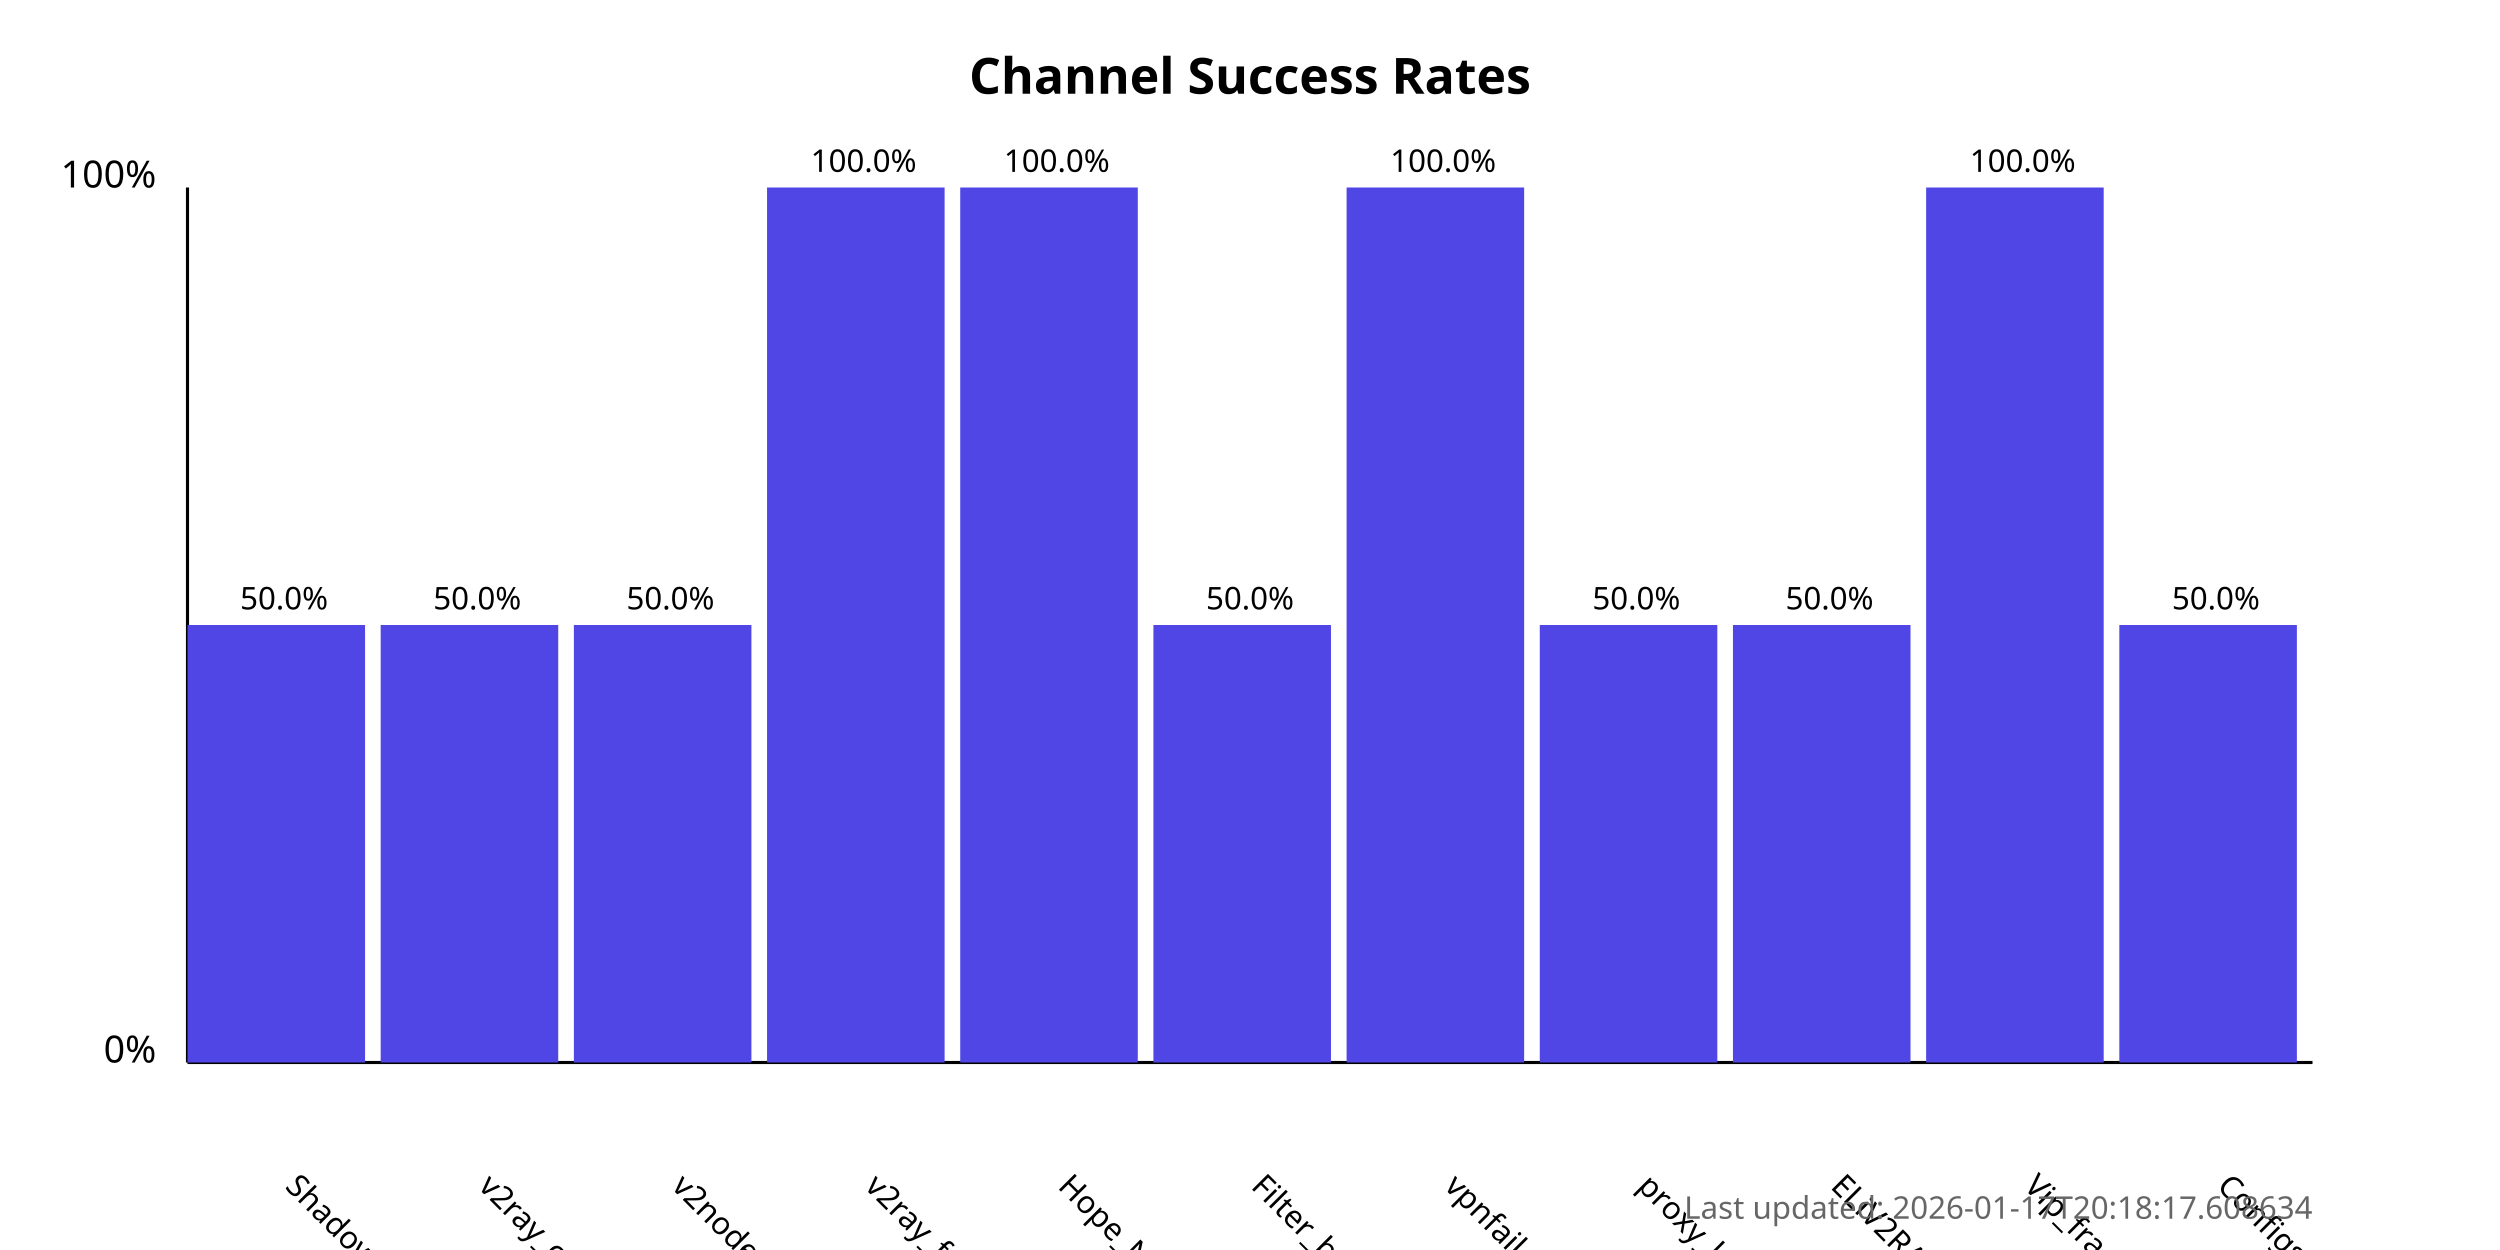
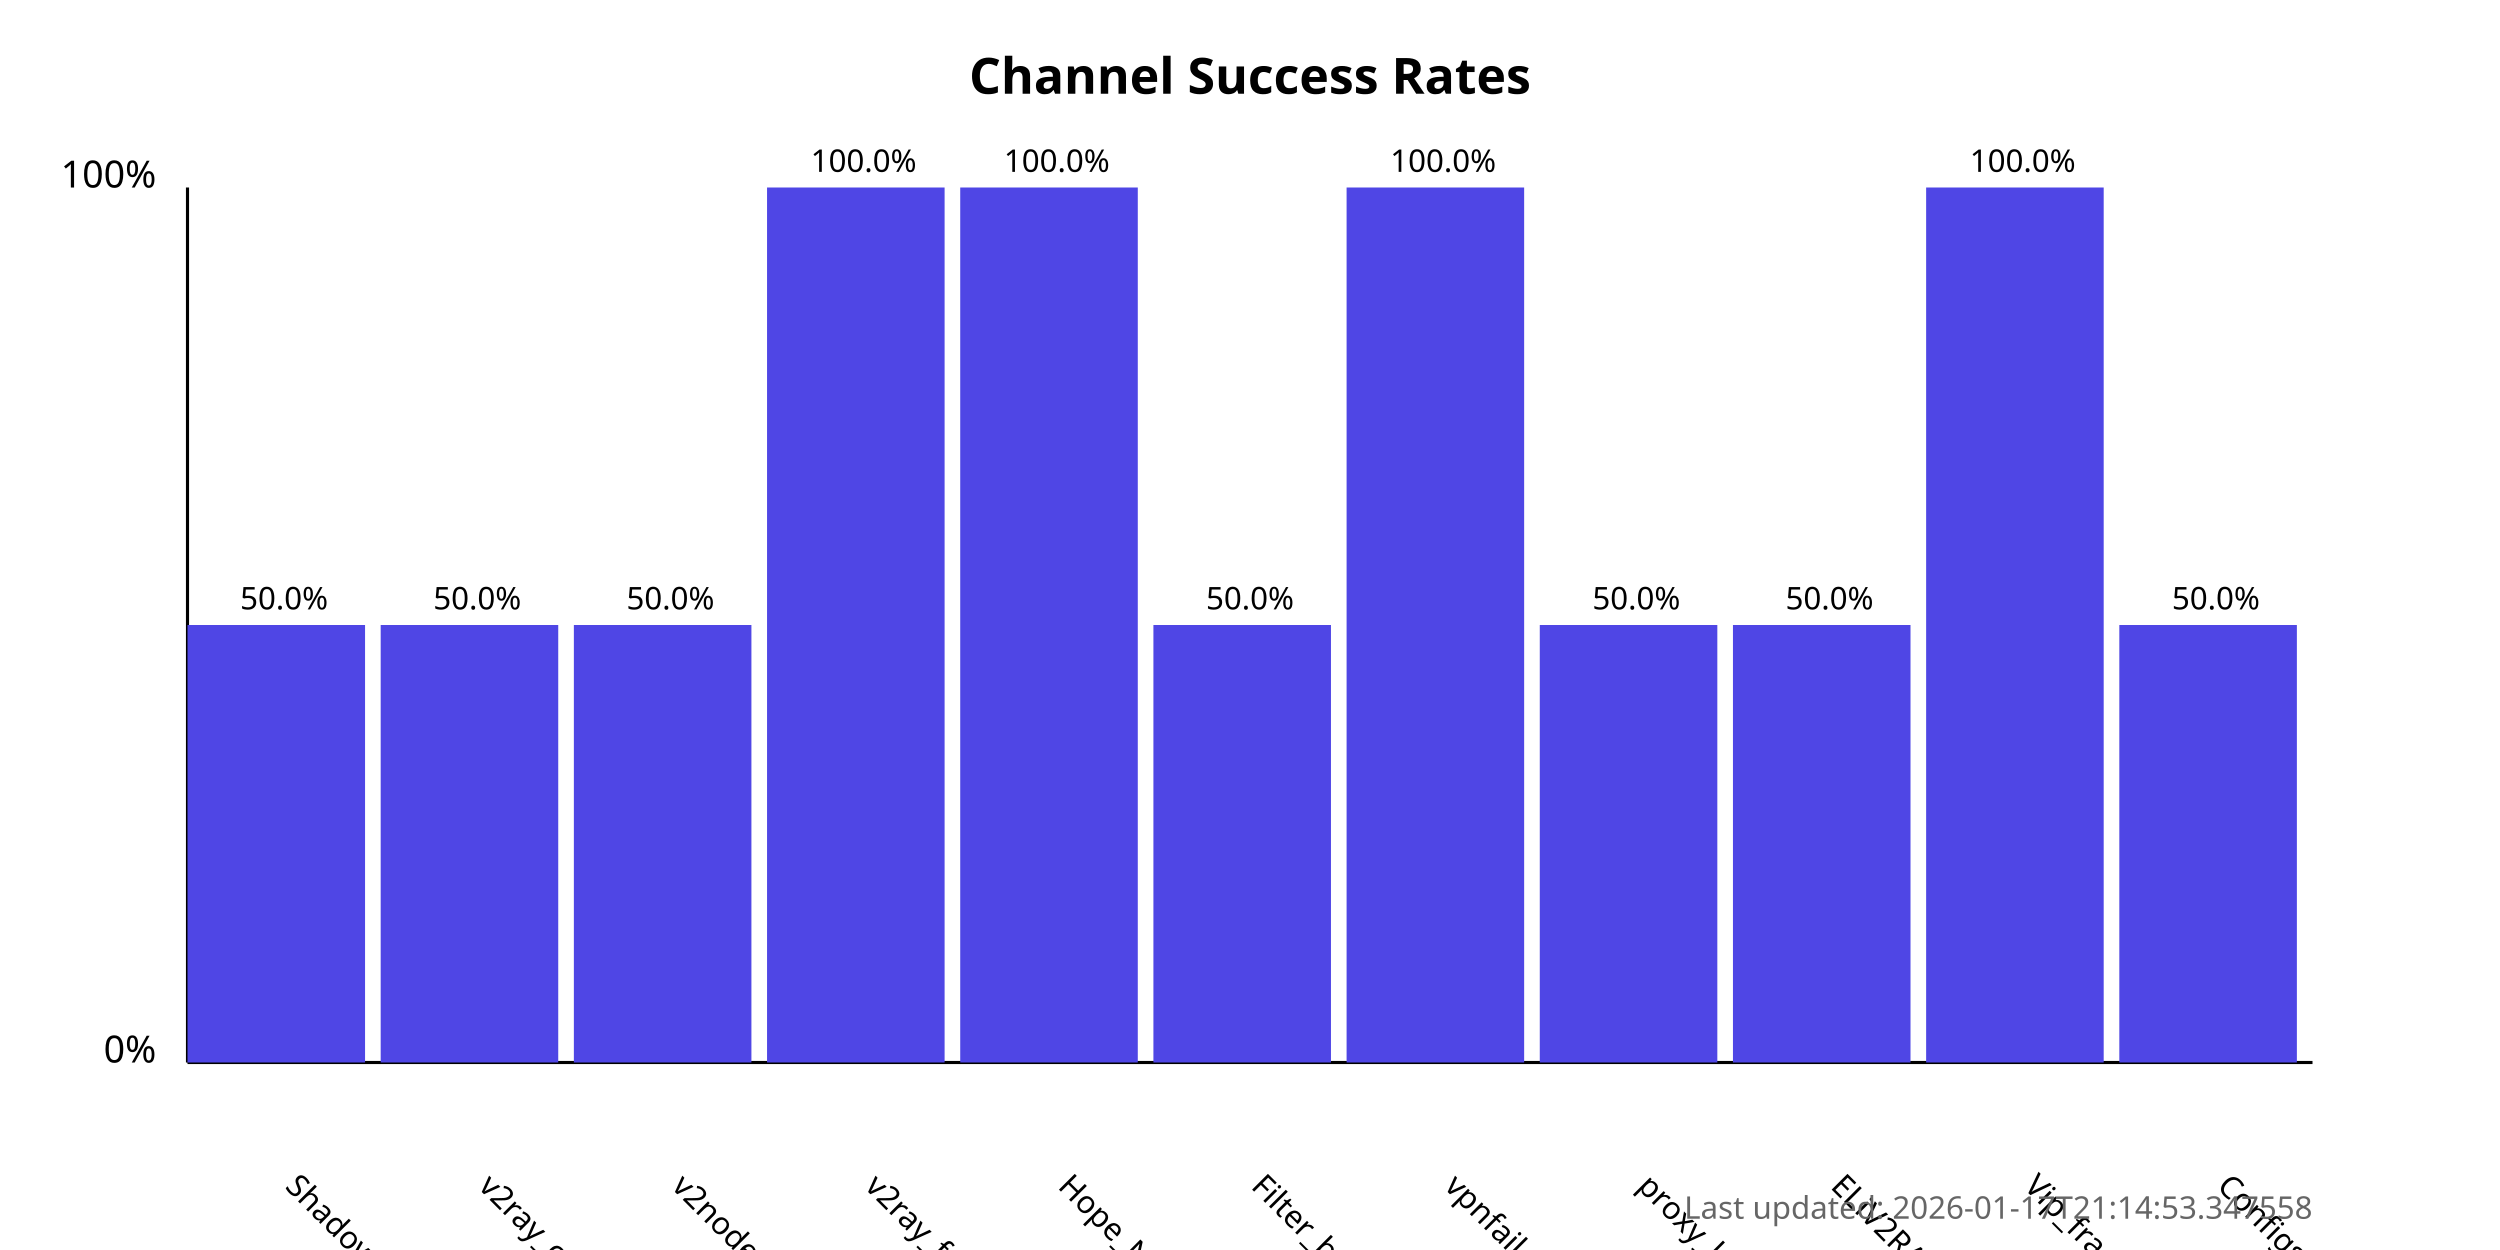
<svg xmlns="http://www.w3.org/2000/svg" width="800" height="400">
  <style>
            .chart-title { font: bold 16px sans-serif; }
            .axis-label { font: 12px sans-serif; }
            .tick-label { font: 10px sans-serif; }
            .bar { fill: #4f46e5; }
            .bar:hover { fill: #6366f1; }
            .timestamp { font: 10px sans-serif; fill: #666; }
        </style>
  <text x="400.0" y="30" text-anchor="middle" class="chart-title">
            Channel Success Rates
        </text>
  <line x1="60" y1="340" x2="60" y2="60" stroke="black" stroke-width="1" />
  <line x1="60" y1="340" x2="740" y2="340" stroke="black" stroke-width="1" />
  <text x="50" y="340" text-anchor="end" class="axis-label">0%</text>
  <text x="50" y="60" text-anchor="end" class="axis-label">100%</text>
  <g>
    <rect x="60" y="200.0" width="56.818" height="140.0" class="bar" />
    <text x="90.909" y="380" transform="rotate(45, 90.90909, 380)" text-anchor="start" class="tick-label">
                ShadowProxy66
            </text>
    <text x="90.909" y="195.0" text-anchor="middle" class="tick-label">
                50.0%
            </text>
  </g>
  <g>
    <rect x="121.818" y="200.0" width="56.818" height="140.0" class="bar" />
    <text x="152.727" y="380" transform="rotate(45, 152.7273, 380)" text-anchor="start" class="tick-label">
                v2ray_configs_pool
            </text>
    <text x="152.727" y="195.0" text-anchor="middle" class="tick-label">
                50.0%
            </text>
  </g>
  <g>
    <rect x="183.636" y="200.0" width="56.818" height="140.0" class="bar" />
    <text x="214.545" y="380" transform="rotate(45, 214.5455, 380)" text-anchor="start" class="tick-label">
                v2nodes
            </text>
    <text x="214.545" y="195.0" text-anchor="middle" class="tick-label">
                50.0%
            </text>
  </g>
  <g>
    <rect x="245.455" y="60.0" width="56.818" height="280.0" class="bar" />
    <text x="276.364" y="380" transform="rotate(45, 276.3636, 380)" text-anchor="start" class="tick-label">
                v2ray_free_conf
            </text>
    <text x="276.364" y="55.0" text-anchor="middle" class="tick-label">
                100.0%
            </text>
  </g>
  <g>
    <rect x="307.273" y="60.0" width="56.818" height="280.0" class="bar" />
    <text x="338.182" y="380" transform="rotate(45, 338.1818, 380)" text-anchor="start" class="tick-label">
                Hope_Net
            </text>
    <text x="338.182" y="55.0" text-anchor="middle" class="tick-label">
                100.0%
            </text>
  </g>
  <g>
    <rect x="369.091" y="200.0" width="56.818" height="140.0" class="bar" />
    <text x="400.0" y="380" transform="rotate(45, 400.0, 380)" text-anchor="start" class="tick-label">
                Filter_breaker
            </text>
    <text x="400.0" y="195.0" text-anchor="middle" class="tick-label">
                50.0%
            </text>
  </g>
  <g>
    <rect x="430.909" y="60.0" width="56.818" height="280.0" class="bar" />
    <text x="461.818" y="380" transform="rotate(45, 461.8182, 380)" text-anchor="start" class="tick-label">
                vpnfail_vless
            </text>
    <text x="461.818" y="55.0" text-anchor="middle" class="tick-label">
                100.0%
            </text>
  </g>
  <g>
    <rect x="492.727" y="200.0" width="56.818" height="140.0" class="bar" />
    <text x="523.636" y="380" transform="rotate(45, 523.6364, 380)" text-anchor="start" class="tick-label">
                proxy_kafee
            </text>
    <text x="523.636" y="195.0" text-anchor="middle" class="tick-label">
                50.0%
            </text>
  </g>
  <g>
    <rect x="554.545" y="200.0" width="56.818" height="140.0" class="bar" />
    <text x="585.455" y="380" transform="rotate(45, 585.4545, 380)" text-anchor="start" class="tick-label">
                ELiV2RAY
            </text>
    <text x="585.455" y="195.0" text-anchor="middle" class="tick-label">
                50.0%
            </text>
  </g>
  <g>
    <rect x="616.364" y="60.0" width="56.818" height="280.0" class="bar" />
    <text x="647.273" y="380" transform="rotate(45, 647.2727, 380)" text-anchor="start" class="tick-label">
                Vip_fragment_v2ray
            </text>
    <text x="647.273" y="55.0" text-anchor="middle" class="tick-label">
                100.0%
            </text>
  </g>
  <g>
    <rect x="678.182" y="200.0" width="56.818" height="140.0" class="bar" />
    <text x="709.091" y="380" transform="rotate(45, 709.0909, 380)" text-anchor="start" class="tick-label">
                ConfigsHubPlus
            </text>
    <text x="709.091" y="195.0" text-anchor="middle" class="tick-label">
                50.0%
            </text>
  </g>
  <text x="740" y="390" text-anchor="end" class="timestamp">
-             Last updated: 2026-01-17T20:18:17.608634
+             Last updated: 2026-01-17T21:14:53.347558
        </text>
</svg>
